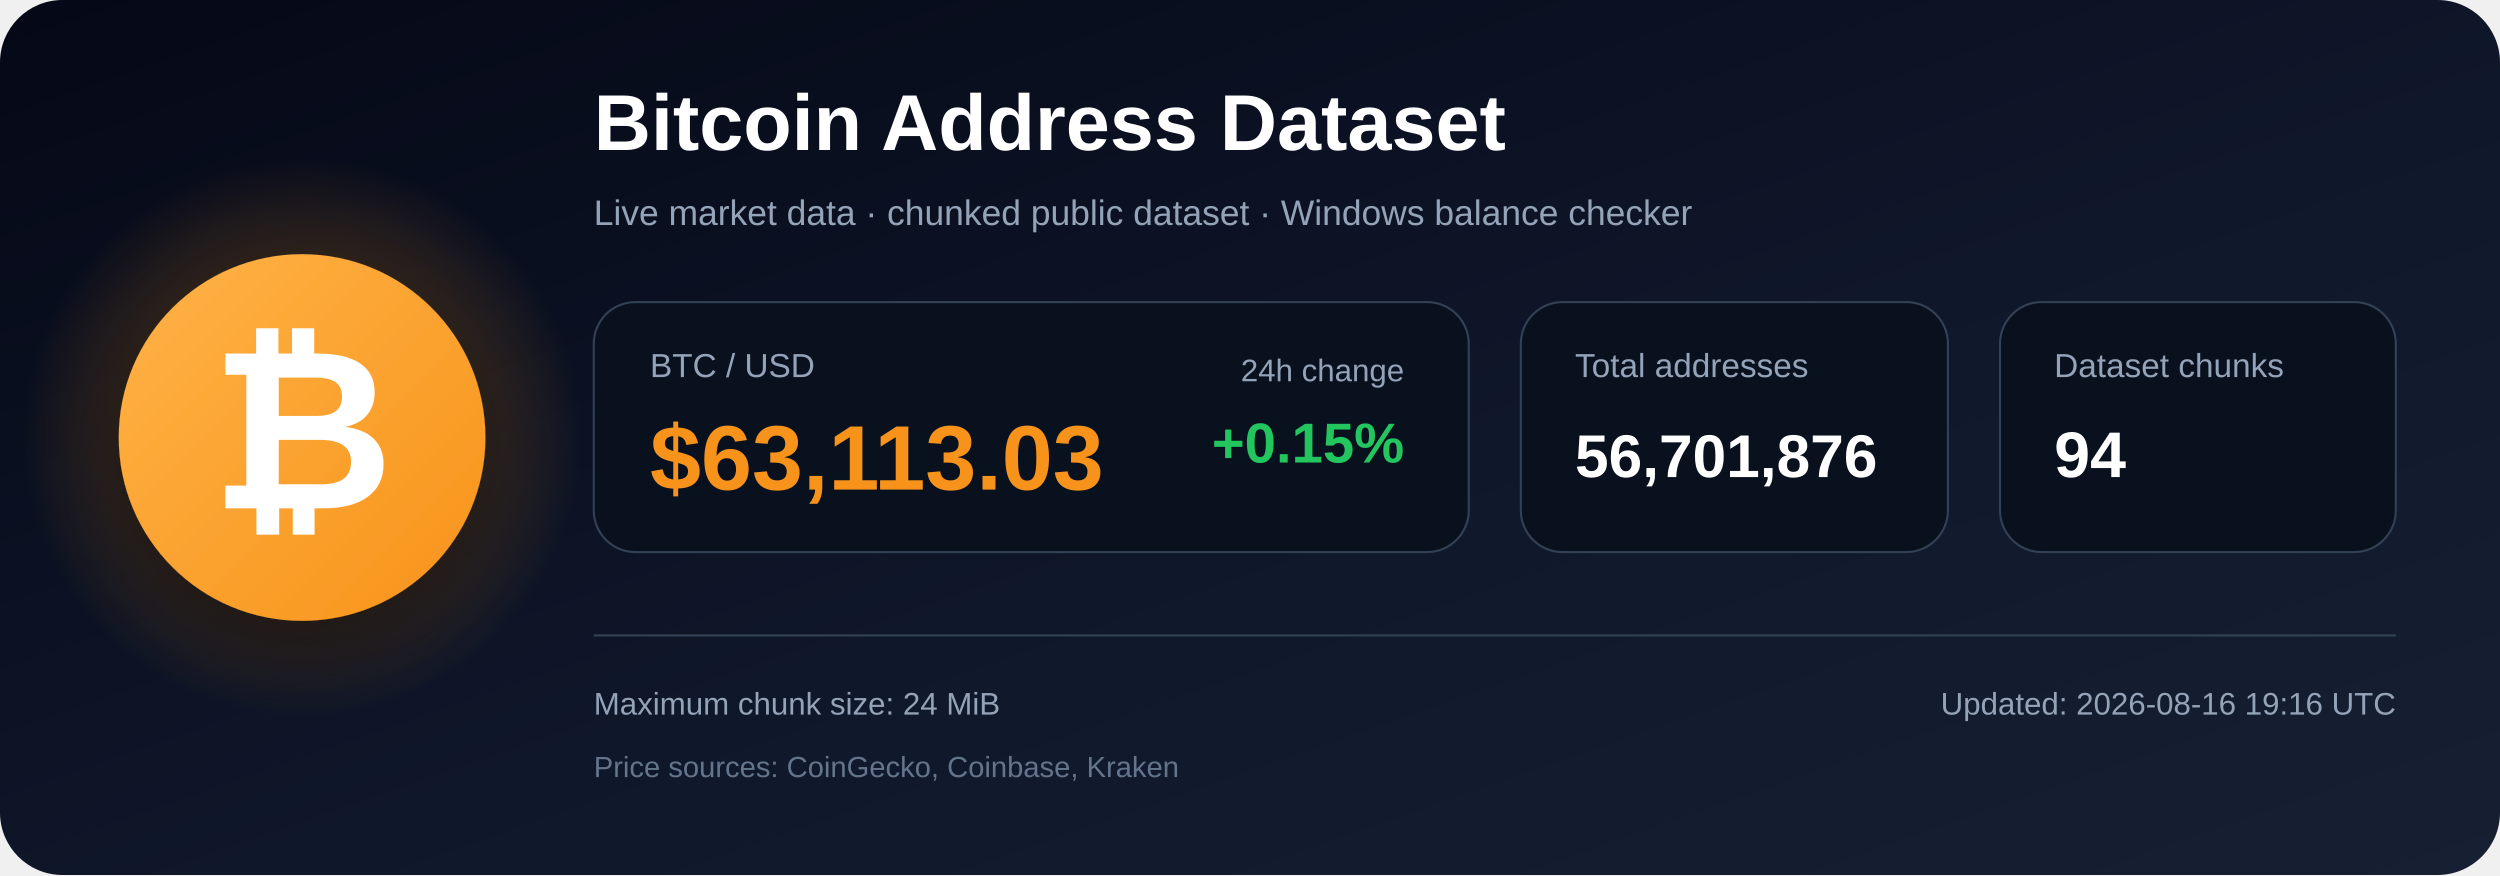
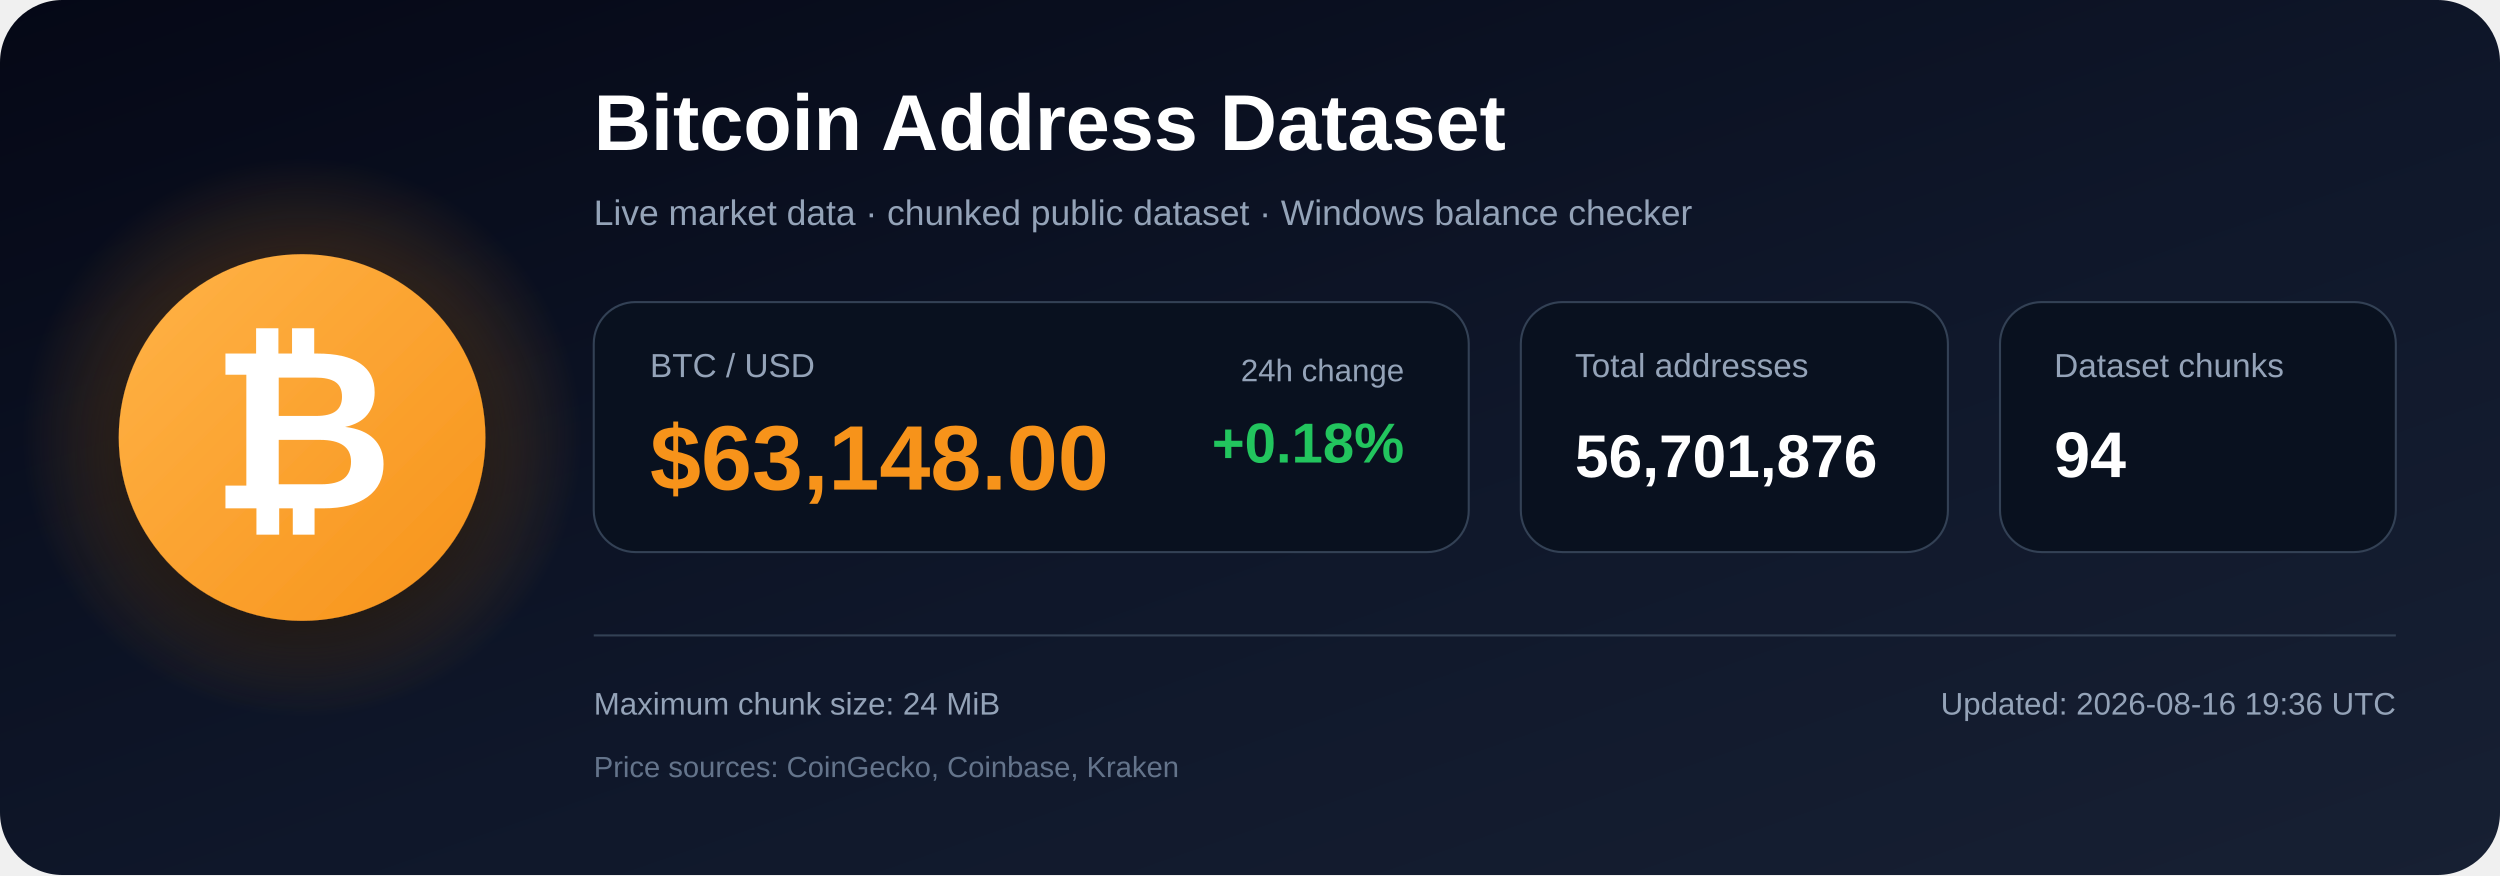
<svg xmlns="http://www.w3.org/2000/svg" width="1200" height="420" viewBox="0 0 1200 420" role="img" aria-labelledby="title description">
  <defs>
    <linearGradient id="bg" x1="0" y1="0" x2="1" y2="1">
      <stop offset="0%" stop-color="#050816" />
      <stop offset="55%" stop-color="#0f172a" />
      <stop offset="100%" stop-color="#172033" />
    </linearGradient>
    <radialGradient id="glow">
      <stop offset="0%" stop-color="#f7931a" stop-opacity=".48" />
      <stop offset="100%" stop-color="#f7931a" stop-opacity="0" />
    </radialGradient>
    <linearGradient id="orange" x1="0" y1="0" x2="1" y2="1">
      <stop offset="0%" stop-color="#ffb347" />
      <stop offset="100%" stop-color="#f7931a" />
    </linearGradient>
    <filter id="shadow" x="-40%" y="-40%" width="180%" height="180%">
      <feDropShadow dx="0" dy="12" stdDeviation="18" flood-color="#000000" flood-opacity=".50" />
    </filter>
  </defs>
  <rect width="1200" height="420" rx="30" fill="url(#bg)" />
  <circle cx="145" cy="210" r="135" fill="url(#glow)" />
  <circle cx="145" cy="210" r="88" fill="url(#orange)" filter="url(#shadow)" />
  <text x="145" y="244" text-anchor="middle" font-family="Arial, Helvetica, sans-serif" font-size="108" font-weight="700" fill="#ffffff">₿</text>
  <text x="285" y="72" font-family="Arial, Helvetica, sans-serif" font-size="38" font-weight="700" fill="#ffffff">
    Bitcoin Address Dataset
  </text>
  <text x="285" y="108" font-family="Arial, Helvetica, sans-serif" font-size="17" fill="#94a3b8">
    Live market data · chunked public dataset · Windows balance checker
  </text>
  <rect x="285" y="145" width="420" height="120" rx="20" fill="#09111f" stroke="#334155" />
  <text x="312" y="181" font-family="Arial, Helvetica, sans-serif" font-size="16" fill="#94a3b8">BTC / USD</text>
-   <text x="312" y="235" font-family="Arial, Helvetica, sans-serif" font-size="44" font-weight="700" fill="#f7931a">$63,113.03</text>
+   <text x="312" y="235" font-family="Arial, Helvetica, sans-serif" font-size="44" font-weight="700" fill="#f7931a">$63,148.00</text>
  <text x="674" y="183" text-anchor="end" font-family="Arial, Helvetica, sans-serif" font-size="15" fill="#94a3b8">24h change</text>
-   <text x="674" y="222" text-anchor="end" font-family="Arial, Helvetica, sans-serif" font-size="27" font-weight="700" fill="#22c55e">+0.15%</text>
+   <text x="674" y="222" text-anchor="end" font-family="Arial, Helvetica, sans-serif" font-size="27" font-weight="700" fill="#22c55e">+0.18%</text>
  <rect x="730" y="145" width="205" height="120" rx="20" fill="#09111f" stroke="#334155" />
  <text x="756" y="181" font-family="Arial, Helvetica, sans-serif" font-size="16" fill="#94a3b8">Total addresses</text>
  <text x="756" y="229" font-family="Arial, Helvetica, sans-serif" font-size="29" font-weight="700" fill="#ffffff">56,701,876</text>
  <rect x="960" y="145" width="190" height="120" rx="20" fill="#09111f" stroke="#334155" />
  <text x="986" y="181" font-family="Arial, Helvetica, sans-serif" font-size="16" fill="#94a3b8">Dataset chunks</text>
  <text x="986" y="229" font-family="Arial, Helvetica, sans-serif" font-size="31" font-weight="700" fill="#ffffff">94</text>
  <line x1="285" y1="305" x2="1150" y2="305" stroke="#334155" stroke-width="1" />
  <text x="285" y="343" font-family="Arial, Helvetica, sans-serif" font-size="15" fill="#94a3b8">
    Maximum chunk size: 24 MiB
  </text>
  <text x="285" y="373" font-family="Arial, Helvetica, sans-serif" font-size="14" fill="#64748b">
    Price sources: CoinGecko, Coinbase, Kraken
  </text>
  <text x="1150" y="343" text-anchor="end" font-family="Arial, Helvetica, sans-serif" font-size="15" fill="#94a3b8">
-     Updated: 2026-08-16 19:16 UTC
+     Updated: 2026-08-16 19:36 UTC
  </text>
</svg>
